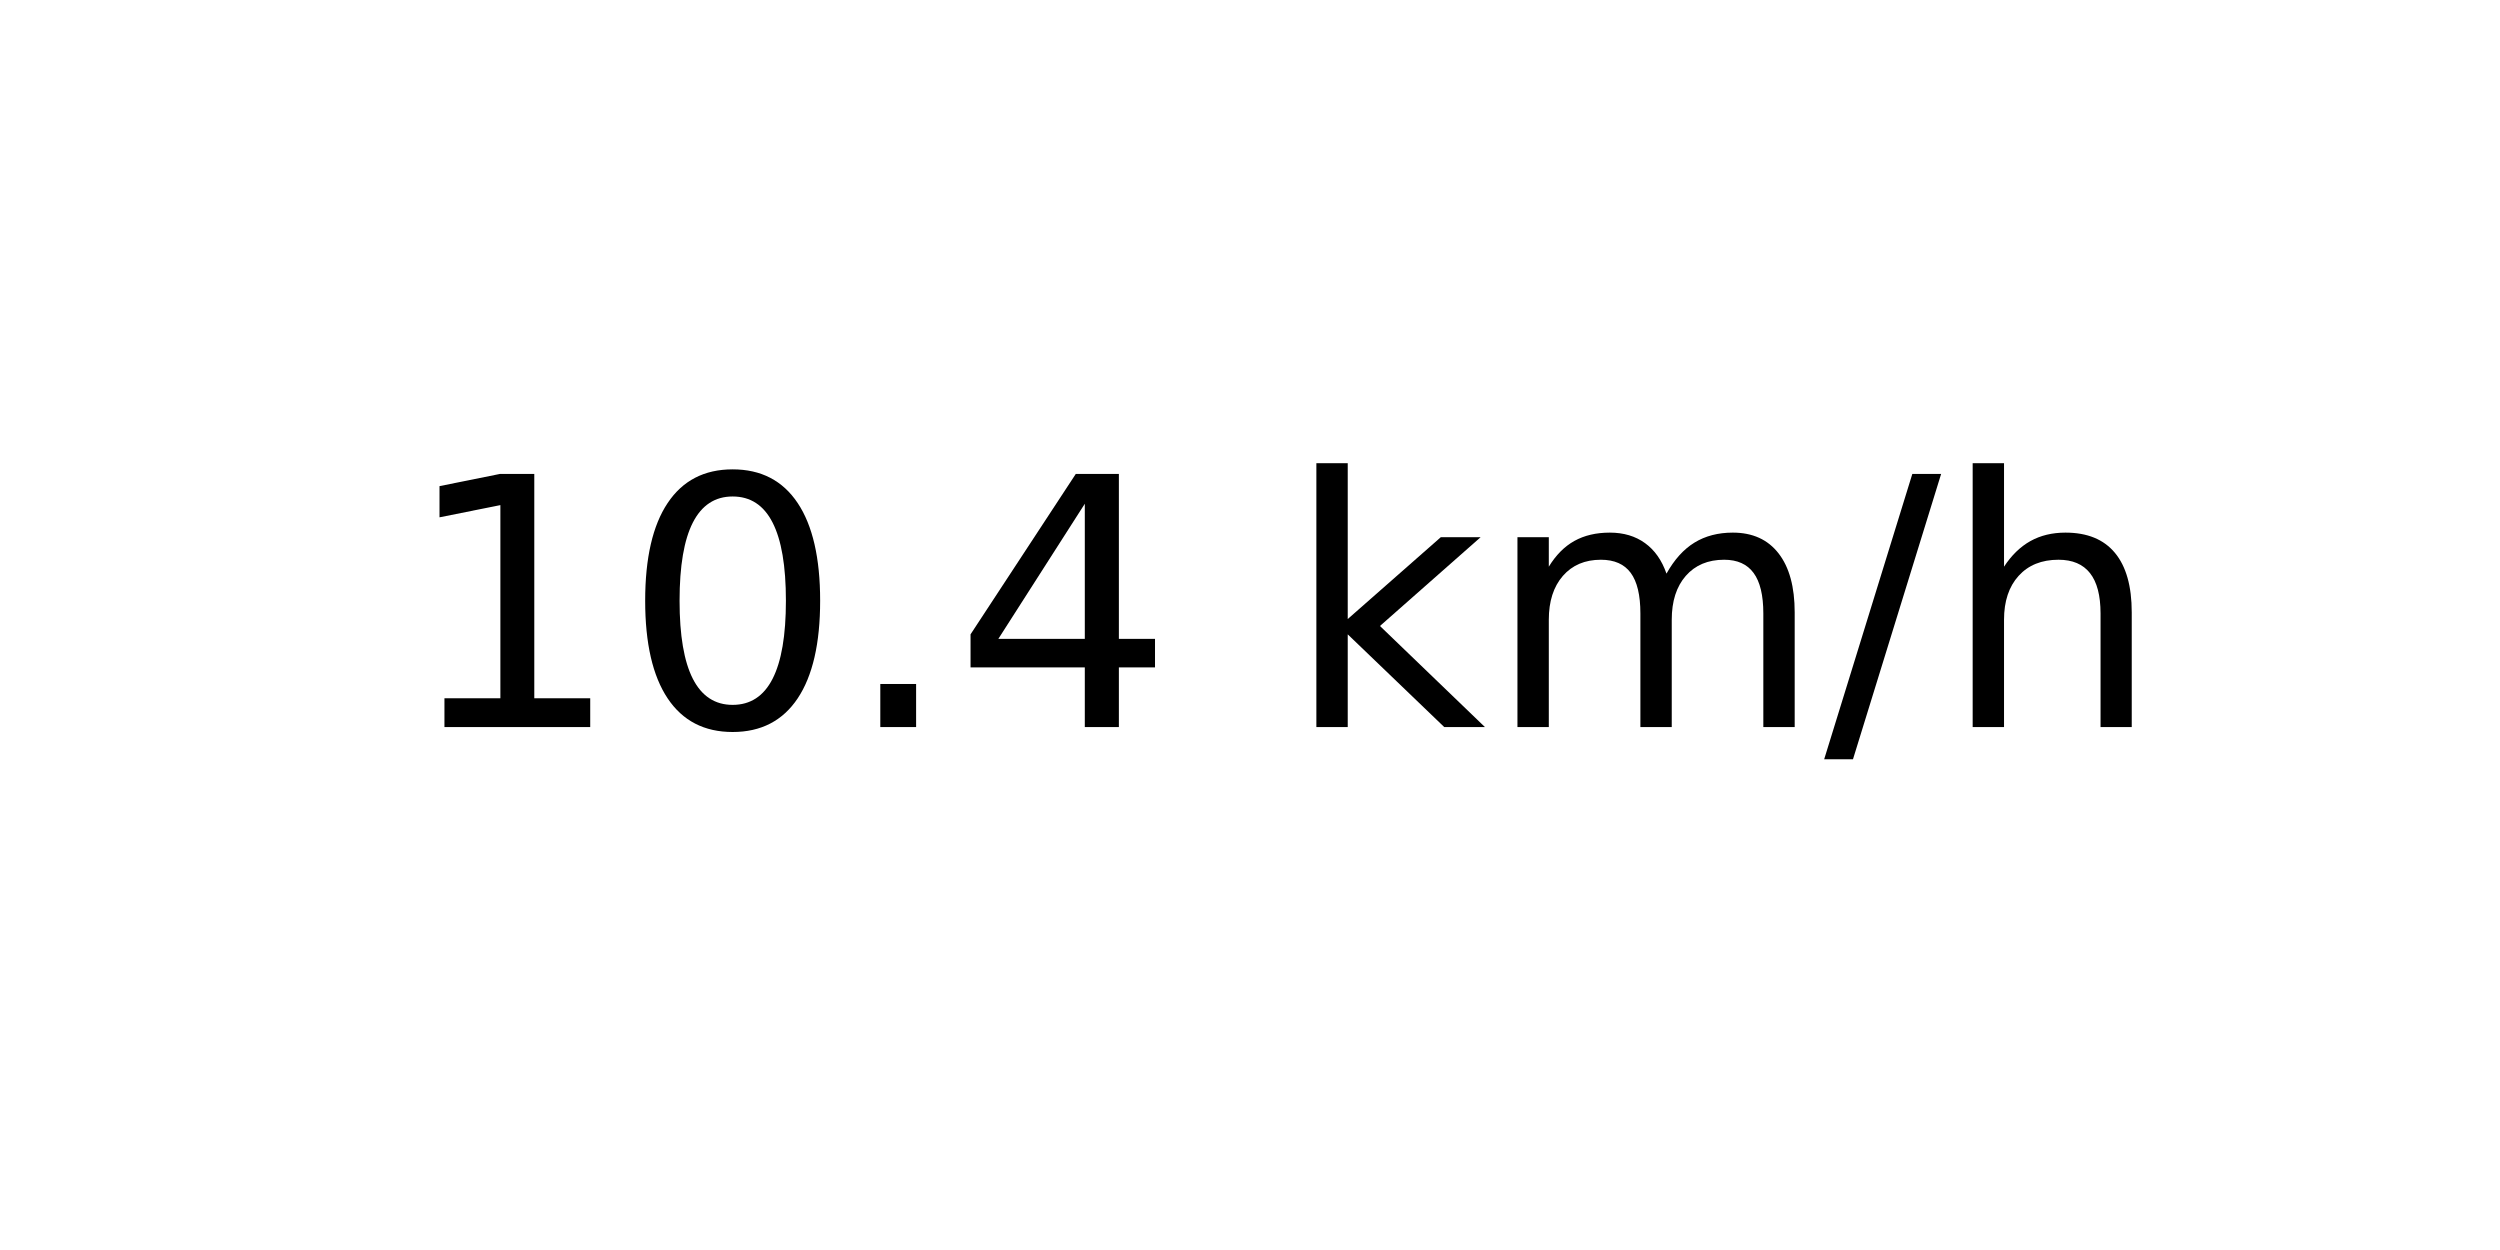
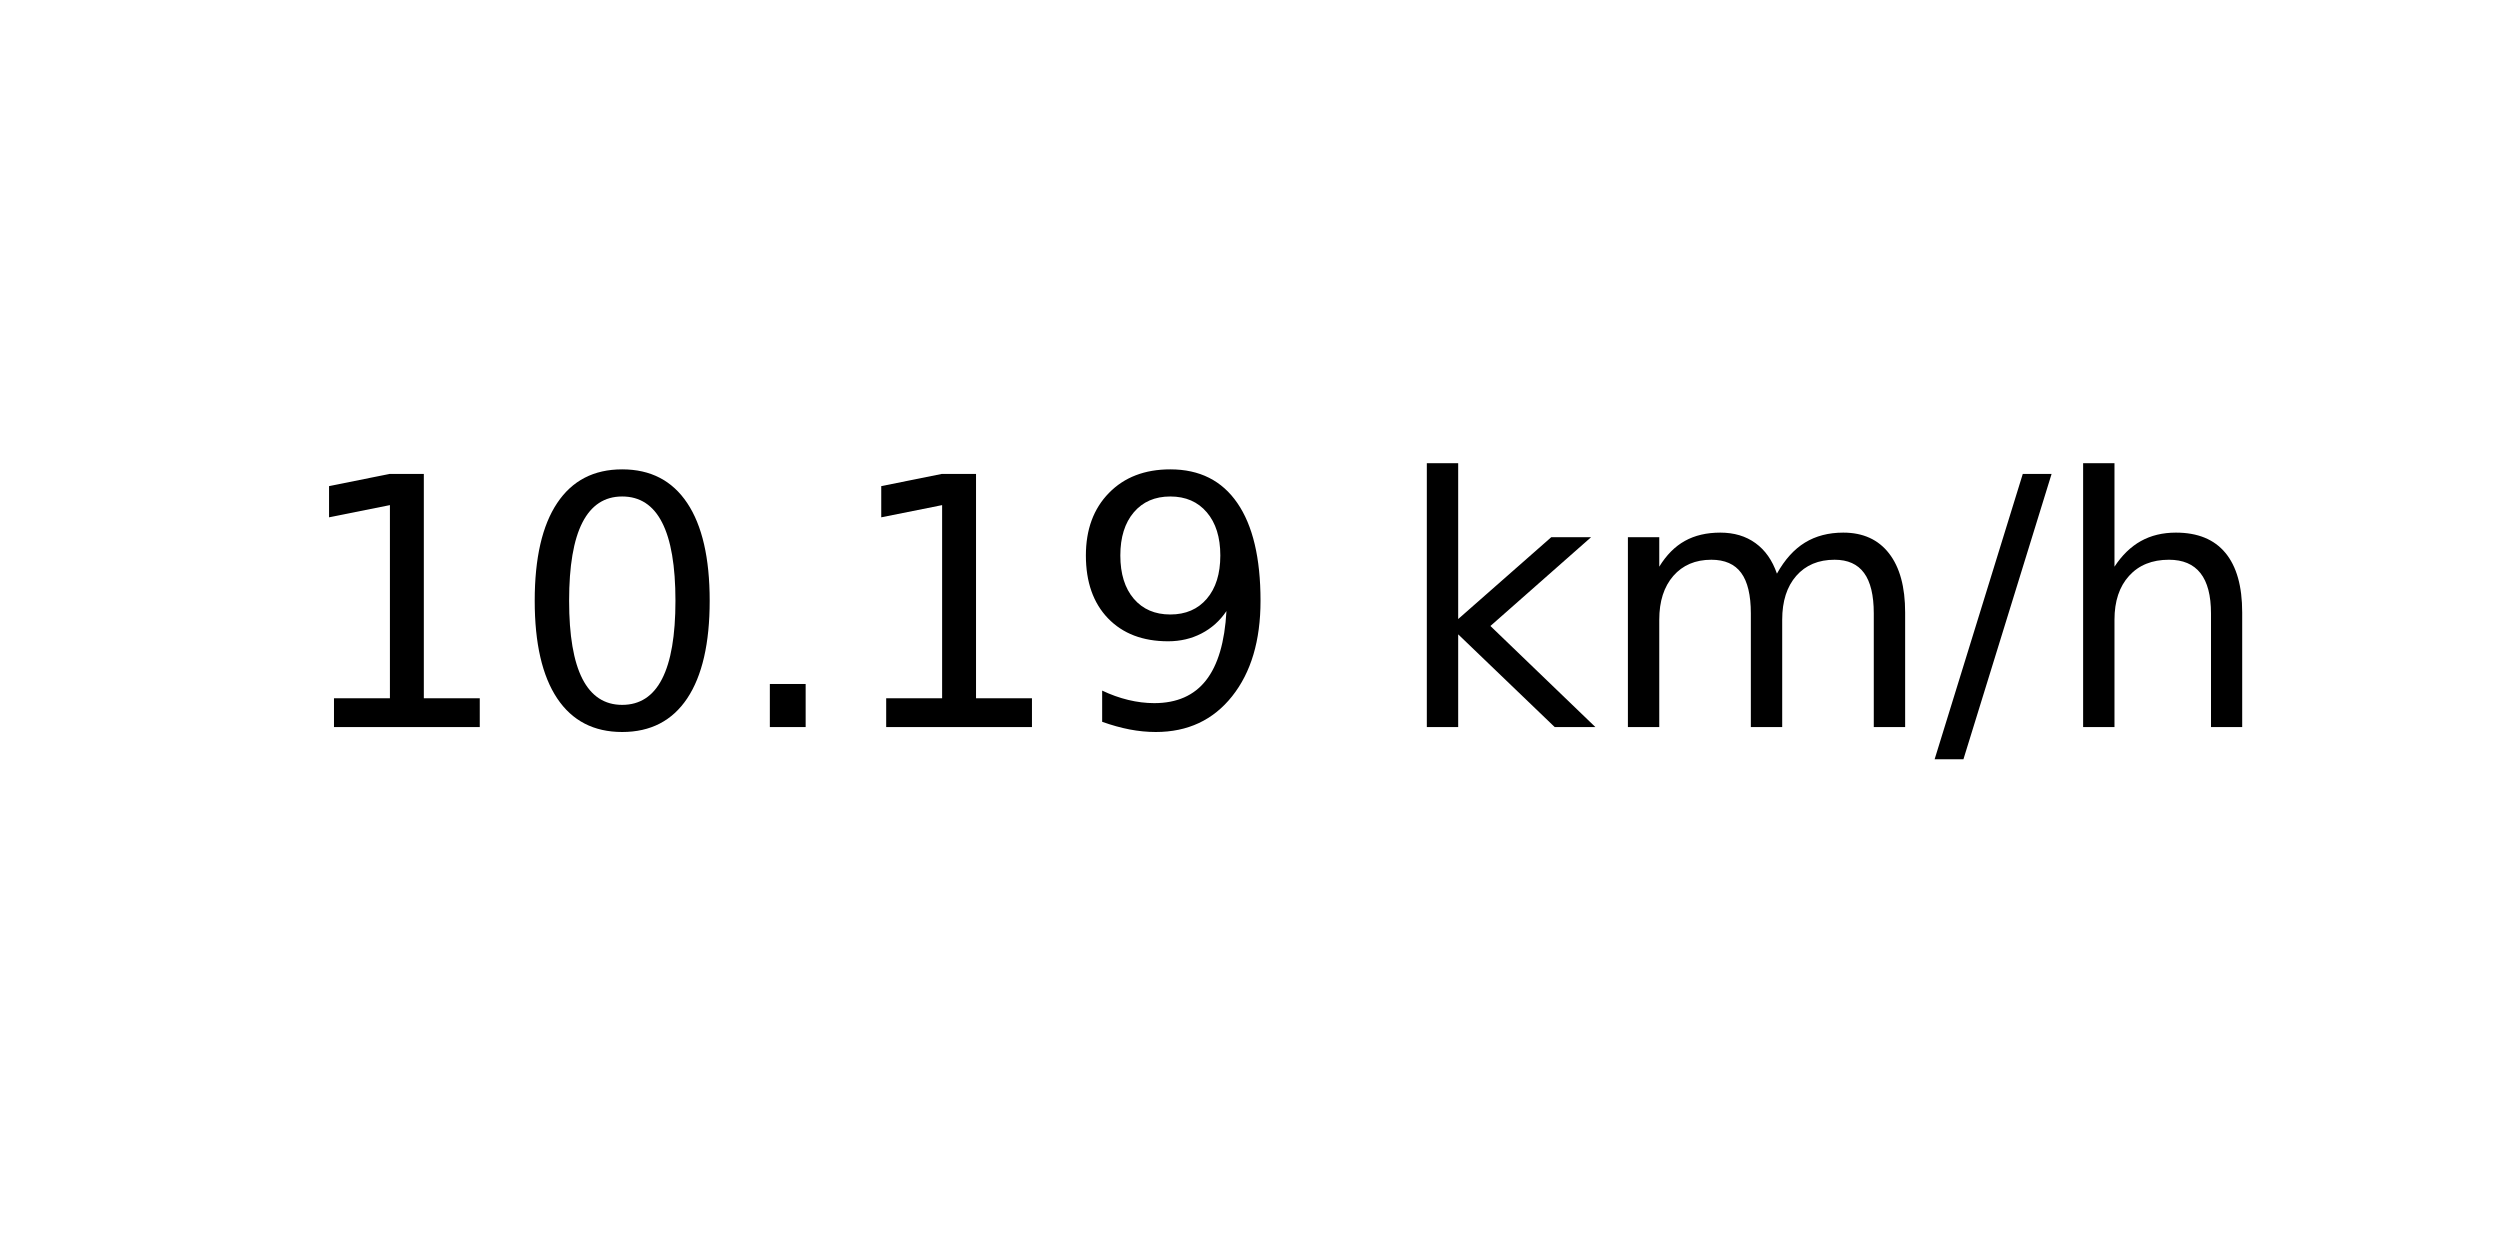
<svg xmlns="http://www.w3.org/2000/svg" xmlns:xlink="http://www.w3.org/1999/xlink" width="72pt" height="36pt" viewBox="0 0 72 36" version="1.1">
  <defs>
    <style type="text/css">*{stroke-linejoin: round; stroke-linecap: butt}</style>
  </defs>
  <g id="figure_1">
    <g id="axes_1">
      <g id="text_1">
-         <g transform="translate(11.55937 20.93937) scale(0.1 -0.1)">
+         <g transform="translate(8.378125 20.93937) scale(0.1 -0.1)">
          <defs>
            <path id="DejaVuSans-31" d="M 794 531  L 1825 531  L 1825 4091  L 703 3866  L 703 4441  L 1819 4666  L 2450 4666  L 2450 531  L 3481 531  L 3481 0  L 794 0  L 794 531  z " transform="scale(0.015625)" />
            <path id="DejaVuSans-30" d="M 2034 4250  Q 1547 4250 1301 3770  Q 1056 3291 1056 2328  Q 1056 1369 1301 889  Q 1547 409 2034 409  Q 2525 409 2770 889  Q 3016 1369 3016 2328  Q 3016 3291 2770 3770  Q 2525 4250 2034 4250  z M 2034 4750  Q 2819 4750 3233 4129  Q 3647 3509 3647 2328  Q 3647 1150 3233 529  Q 2819 -91 2034 -91  Q 1250 -91 836 529  Q 422 1150 422 2328  Q 422 3509 836 4129  Q 1250 4750 2034 4750  z " transform="scale(0.015625)" />
            <path id="DejaVuSans-2e" d="M 684 794  L 1344 794  L 1344 0  L 684 0  L 684 794  z " transform="scale(0.015625)" />
-             <path id="DejaVuSans-34" d="M 2419 4116  L 825 1625  L 2419 1625  L 2419 4116  z M 2253 4666  L 3047 4666  L 3047 1625  L 3713 1625  L 3713 1100  L 3047 1100  L 3047 0  L 2419 0  L 2419 1100  L 313 1100  L 313 1709  L 2253 4666  z " transform="scale(0.015625)" />
+             <path id="DejaVuSans-39" d="M 703 97  L 703 672  Q 941 559 1184 500  Q 1428 441 1663 441  Q 2288 441 2617 861  Q 2947 1281 2994 2138  Q 2813 1869 2534 1725  Q 2256 1581 1919 1581  Q 1219 1581 811 2004  Q 403 2428 403 3163  Q 403 3881 828 4315  Q 1253 4750 1959 4750  Q 2769 4750 3195 4129  Q 3622 3509 3622 2328  Q 3622 1225 3098 567  Q 2575 -91 1691 -91  Q 1453 -91 1209 -44  Q 966 3 703 97  z M 1959 2075  Q 2384 2075 2632 2365  Q 2881 2656 2881 3163  Q 2881 3666 2632 3958  Q 2384 4250 1959 4250  Q 1534 4250 1286 3958  Q 1038 3666 1038 3163  Q 1038 2656 1286 2365  Q 1534 2075 1959 2075  z " transform="scale(0.015625)" />
            <path id="DejaVuSans-20" transform="scale(0.015625)" />
            <path id="DejaVuSans-6b" d="M 581 4863  L 1159 4863  L 1159 1991  L 2875 3500  L 3609 3500  L 1753 1863  L 3688 0  L 2938 0  L 1159 1709  L 1159 0  L 581 0  L 581 4863  z " transform="scale(0.015625)" />
            <path id="DejaVuSans-6d" d="M 3328 2828  Q 3544 3216 3844 3400  Q 4144 3584 4550 3584  Q 5097 3584 5394 3201  Q 5691 2819 5691 2113  L 5691 0  L 5113 0  L 5113 2094  Q 5113 2597 4934 2840  Q 4756 3084 4391 3084  Q 3944 3084 3684 2787  Q 3425 2491 3425 1978  L 3425 0  L 2847 0  L 2847 2094  Q 2847 2600 2669 2842  Q 2491 3084 2119 3084  Q 1678 3084 1418 2786  Q 1159 2488 1159 1978  L 1159 0  L 581 0  L 581 3500  L 1159 3500  L 1159 2956  Q 1356 3278 1631 3431  Q 1906 3584 2284 3584  Q 2666 3584 2933 3390  Q 3200 3197 3328 2828  z " transform="scale(0.015625)" />
            <path id="DejaVuSans-2f" d="M 1625 4666  L 2156 4666  L 531 -594  L 0 -594  L 1625 4666  z " transform="scale(0.015625)" />
            <path id="DejaVuSans-68" d="M 3513 2113  L 3513 0  L 2938 0  L 2938 2094  Q 2938 2591 2744 2837  Q 2550 3084 2163 3084  Q 1697 3084 1428 2787  Q 1159 2491 1159 1978  L 1159 0  L 581 0  L 581 4863  L 1159 4863  L 1159 2956  Q 1366 3272 1645 3428  Q 1925 3584 2291 3584  Q 2894 3584 3203 3211  Q 3513 2838 3513 2113  z " transform="scale(0.015625)" />
          </defs>
          <use xlink:href="#DejaVuSans-31" />
          <use xlink:href="#DejaVuSans-30" x="63.623" />
          <use xlink:href="#DejaVuSans-2e" x="127.246" />
-           <use xlink:href="#DejaVuSans-34" x="159.033" />
-           <use xlink:href="#DejaVuSans-20" x="222.656" />
-           <use xlink:href="#DejaVuSans-6b" x="254.443" />
-           <use xlink:href="#DejaVuSans-6d" x="312.354" />
-           <use xlink:href="#DejaVuSans-2f" x="409.766" />
-           <use xlink:href="#DejaVuSans-68" x="443.457" />
+           <use xlink:href="#DejaVuSans-31" x="159.033" />
+           <use xlink:href="#DejaVuSans-39" x="222.656" />
+           <use xlink:href="#DejaVuSans-20" x="286.279" />
+           <use xlink:href="#DejaVuSans-6b" x="318.066" />
+           <use xlink:href="#DejaVuSans-6d" x="375.977" />
+           <use xlink:href="#DejaVuSans-2f" x="473.389" />
+           <use xlink:href="#DejaVuSans-68" x="507.08" />
        </g>
      </g>
    </g>
  </g>
</svg>
